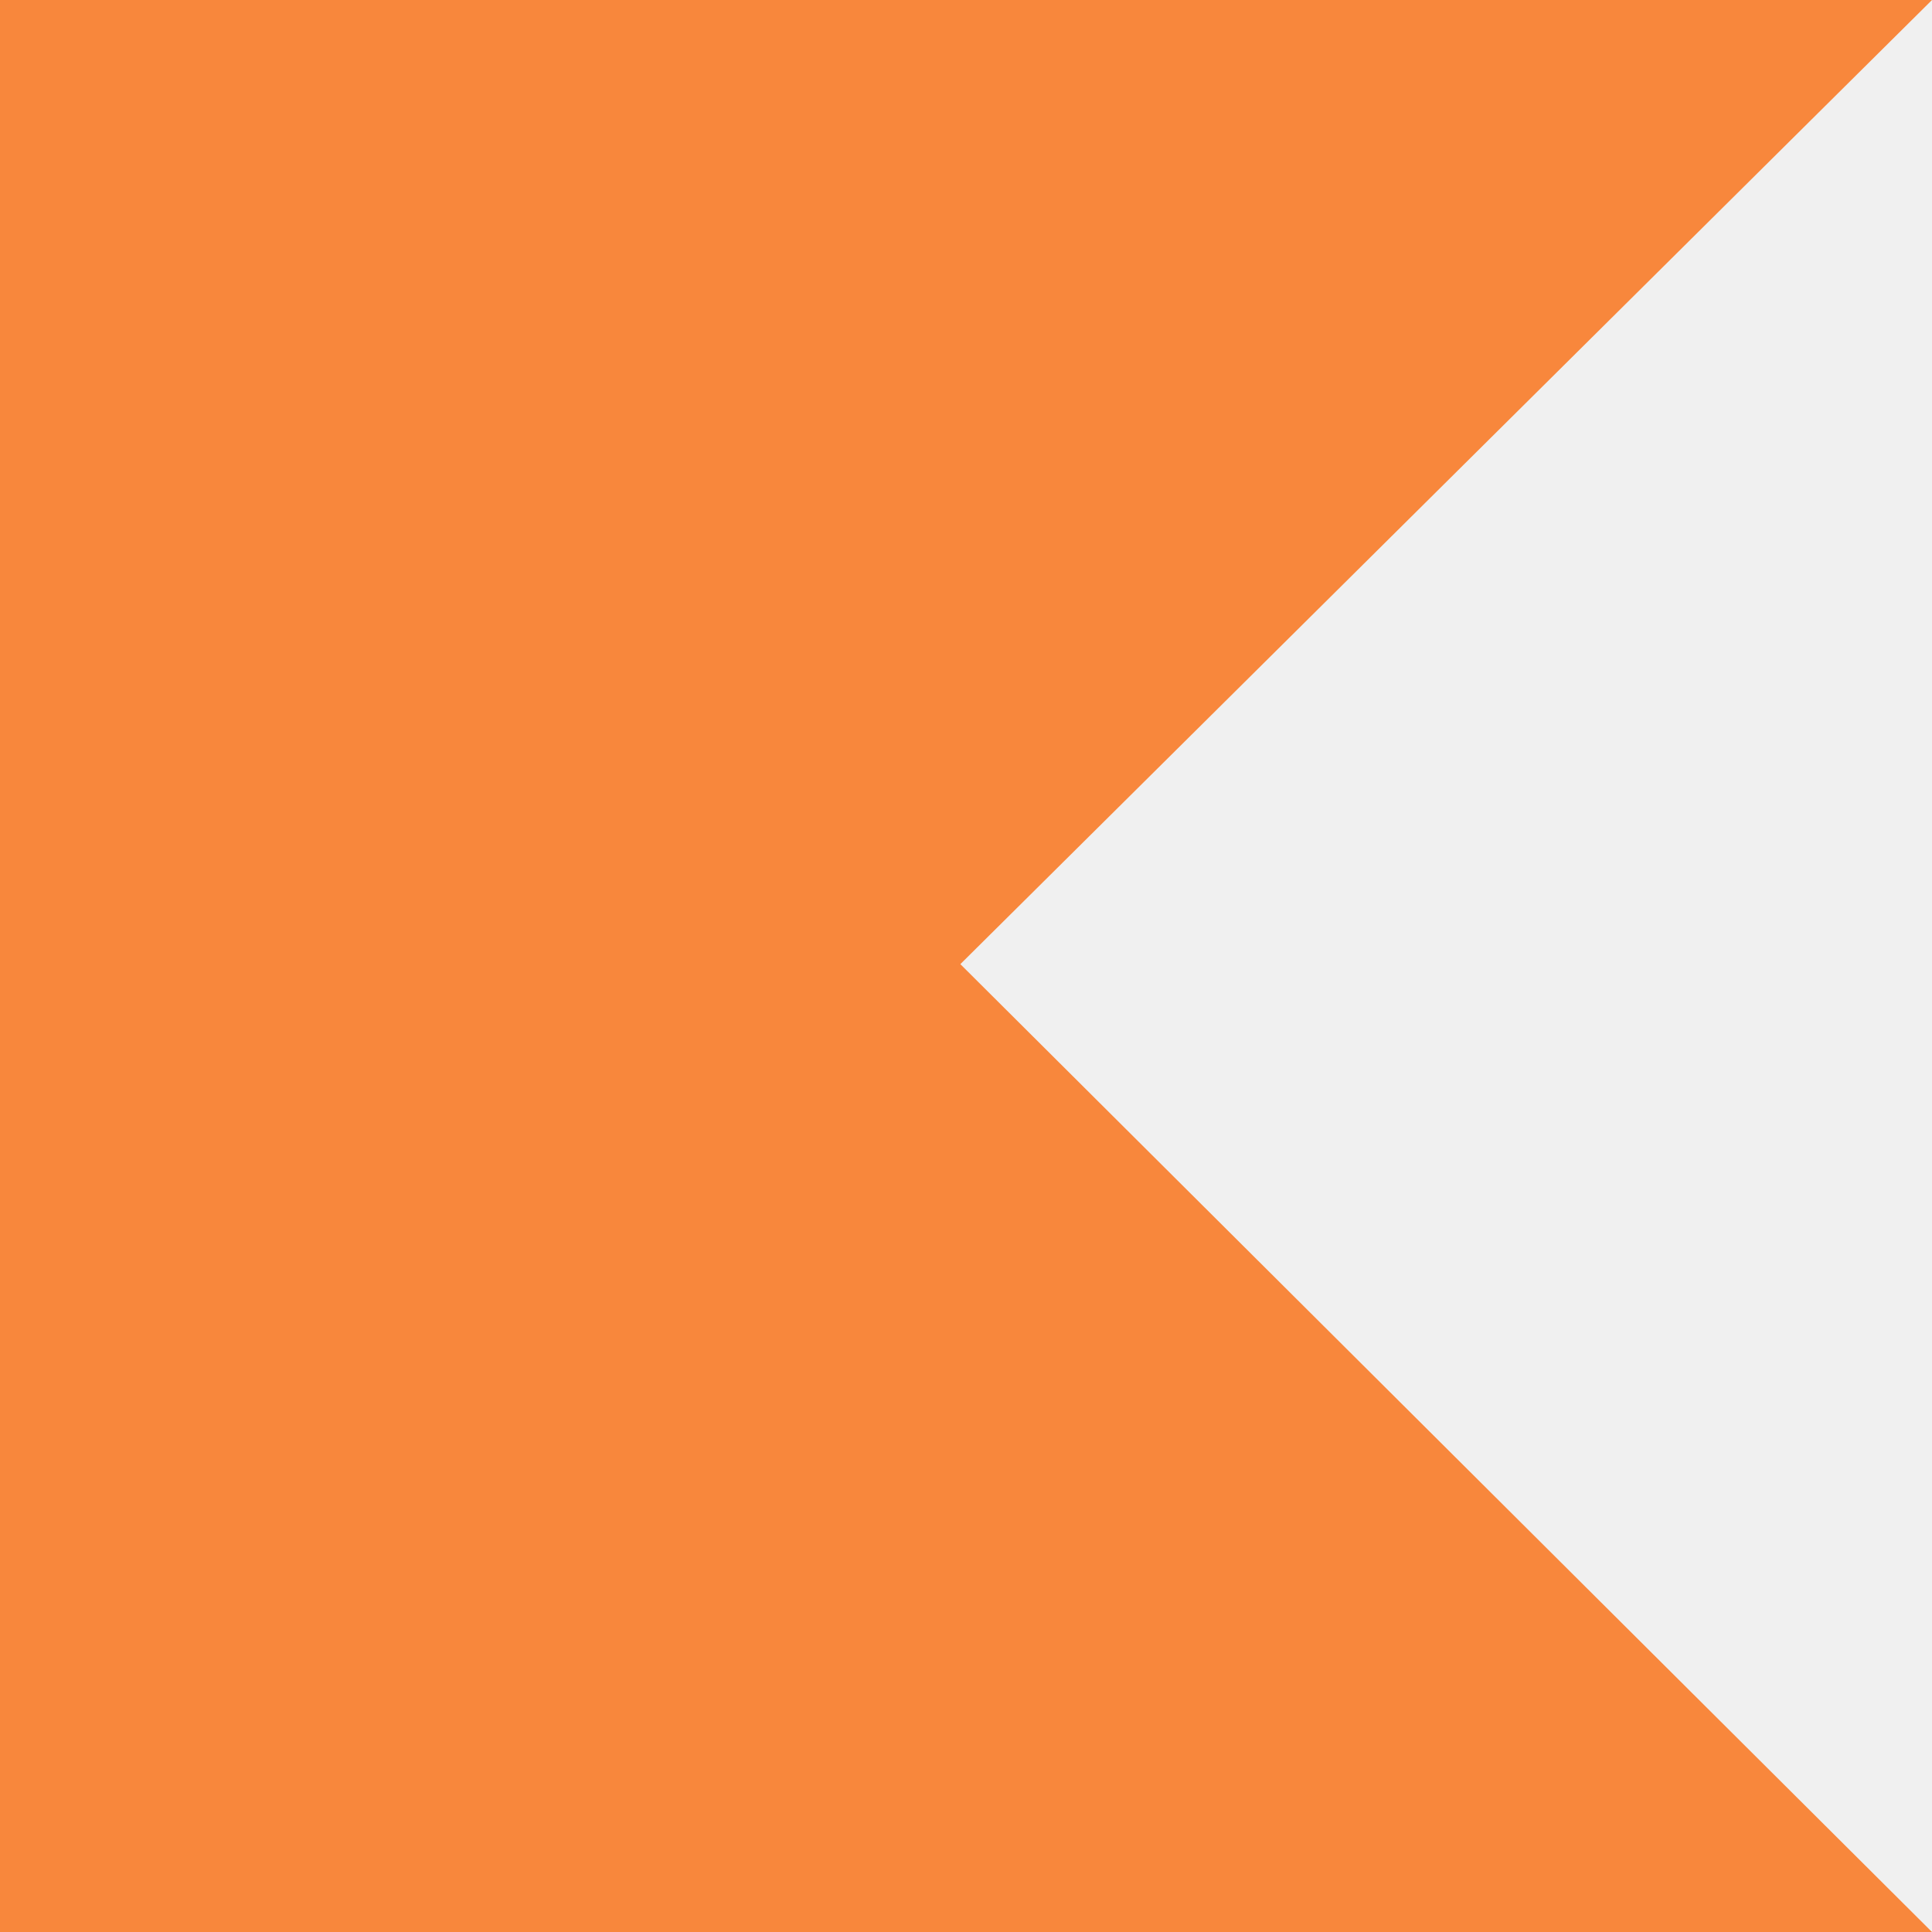
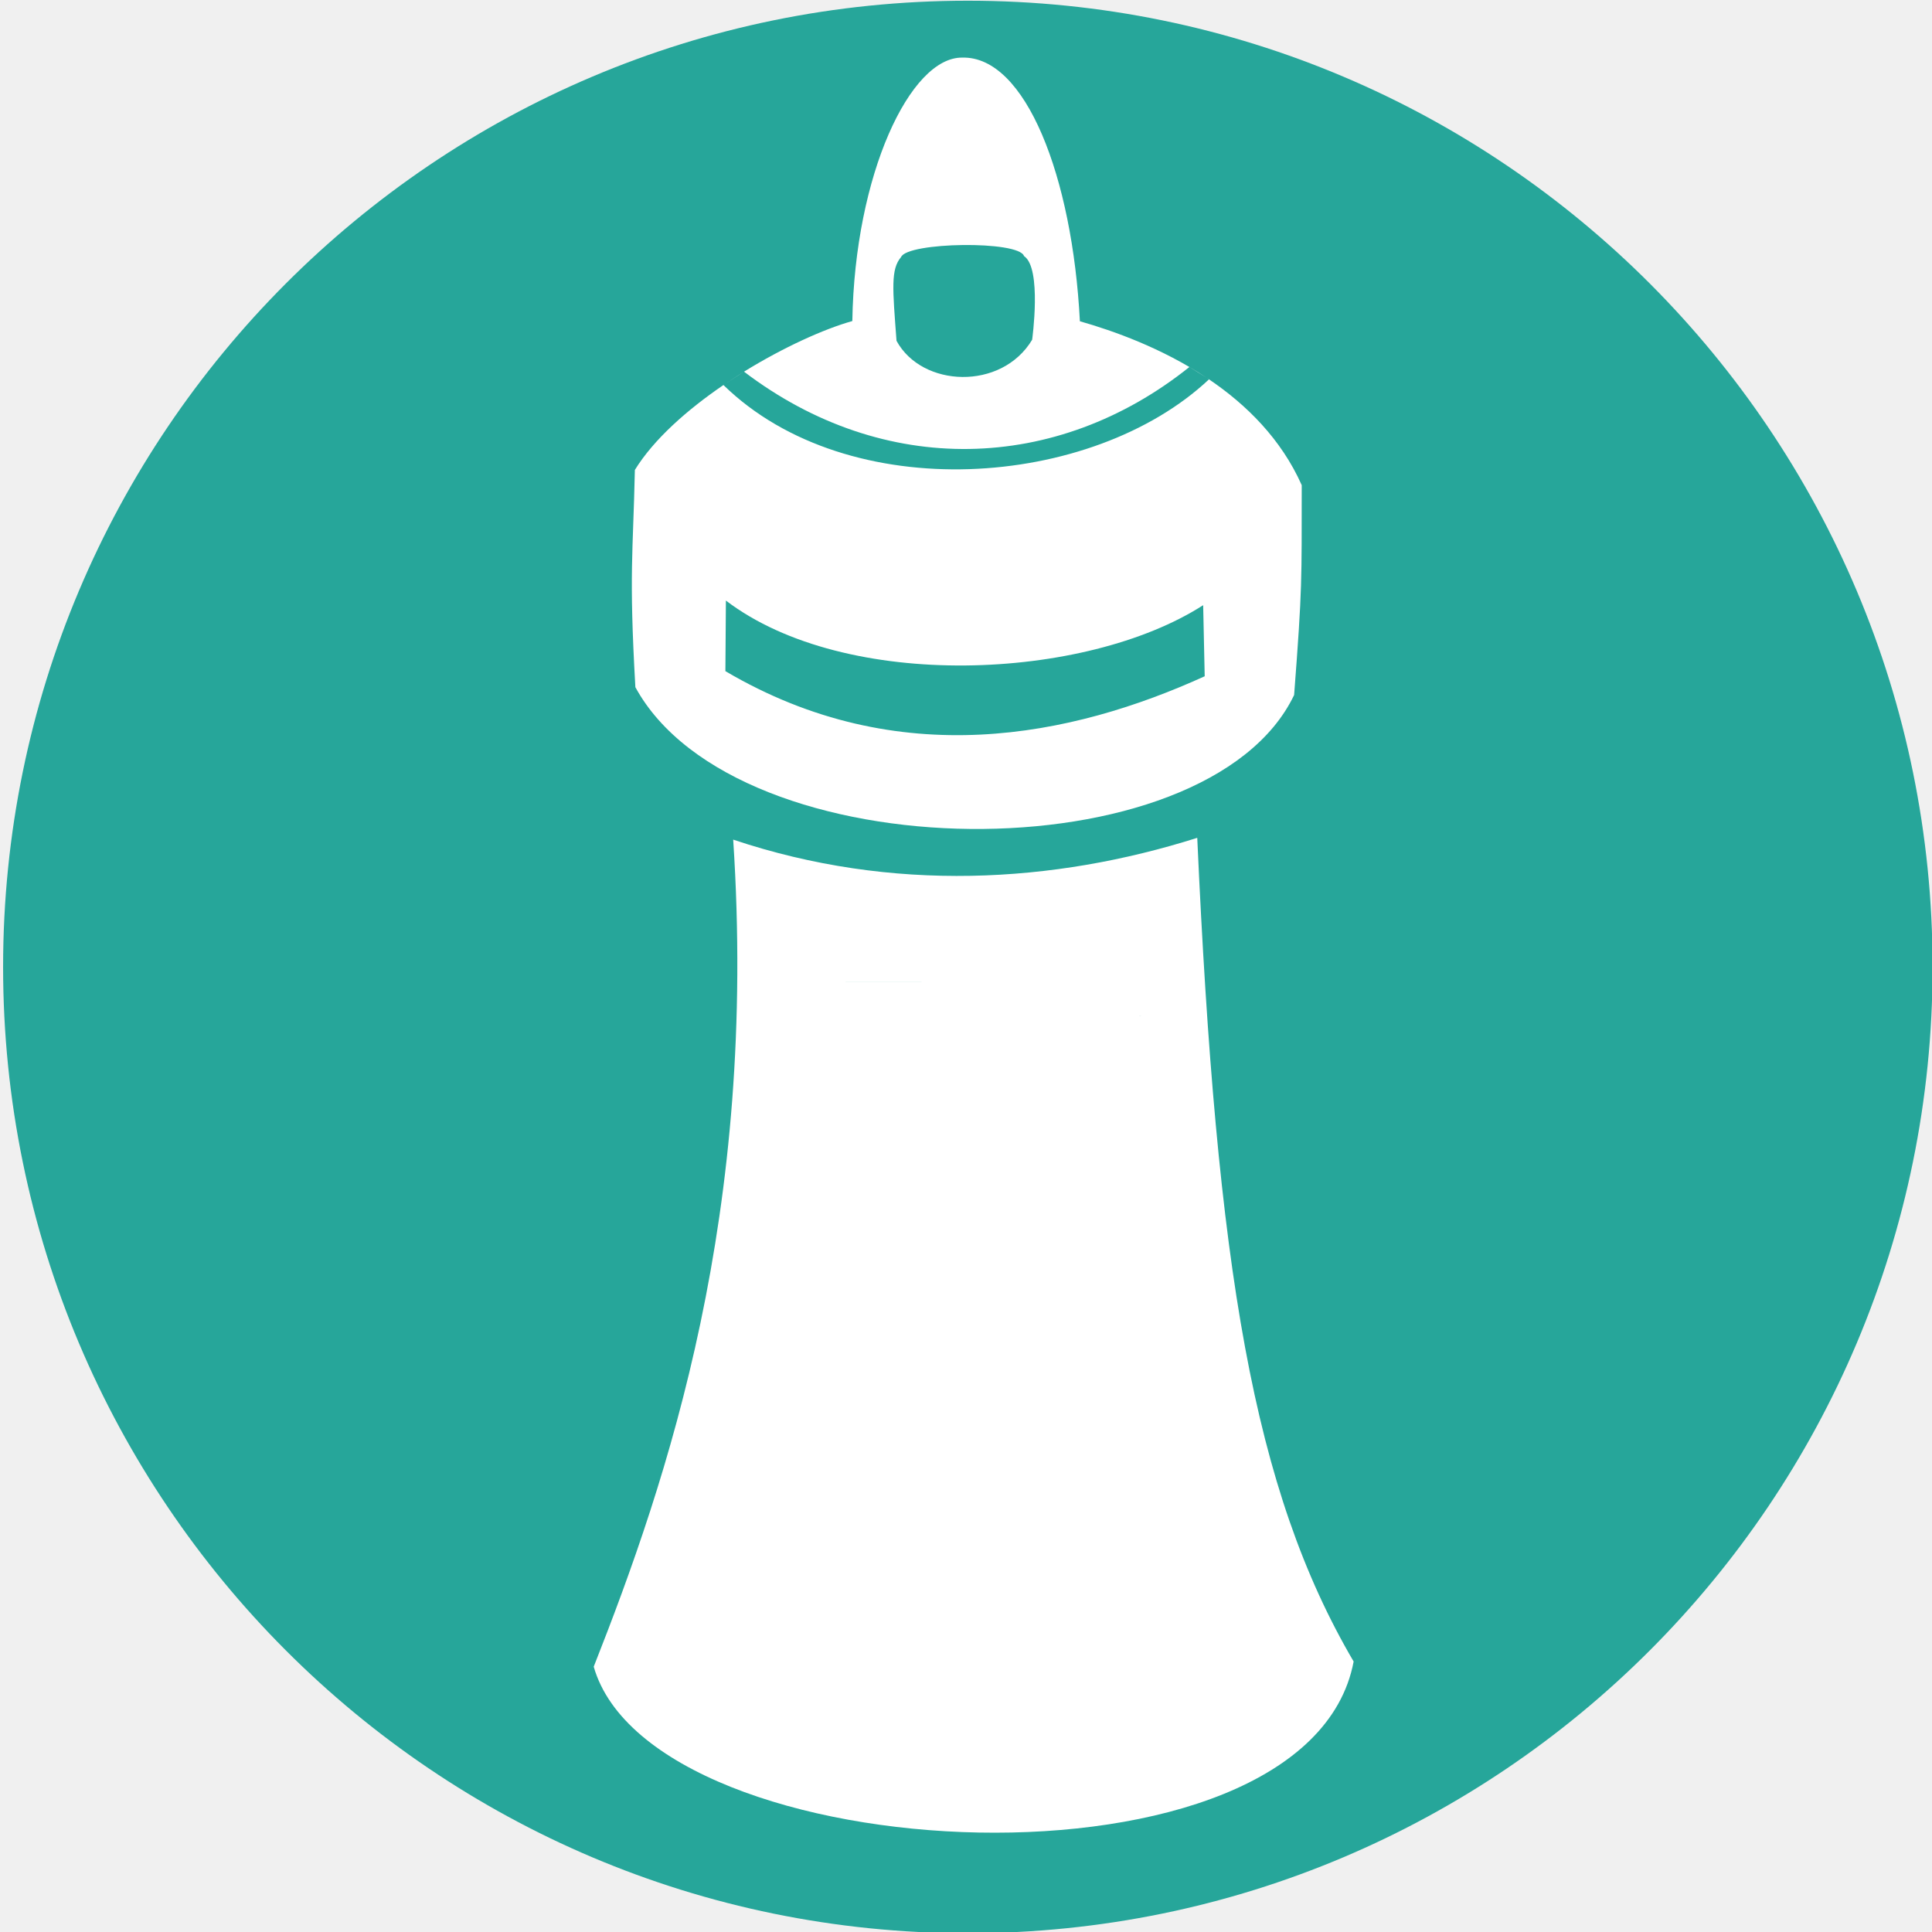
- <svg xmlns="http://www.w3.org/2000/svg" width="26" height="26" viewBox="0 0 26 26" fill="none">
-   <path d="M26 26H0V0H26L12.924 12.975L26 26Z" fill="#F8873C" />
+ <svg xmlns="http://www.w3.org/2000/svg" width="210mm" height="210mm" viewBox="0 0 210 210" version="1.1" id="svg8">
+   <defs id="defs2" />
+   <g id="layer3" style="display:inline">
+     <ellipse style="display:inline;fill:#26a69a;fill-opacity:1;stroke-width:0.261" id="path844" ry="105.028" rx="104.863" cy="105.106" cx="105.2" />
+   </g>
+   <g id="layer4" style="display:inline">
+     <path id="rect156" style="display:inline;fill:#ffffff;fill-rule:evenodd;stroke-width:1;fill-opacity:1" d="M 395.303,23.664 C 373.958,23.421 351.137,71.612 350.152,131.891 c -11.701,3.286 -28.347,10.821 -44.492,20.793 57.344,43.644 128.467,41.683 182.967,-1.91 l 7.146,4.457 C 477.309,142.947 457.308,135.873 443.637,131.98 440.581,72.533 421.313,22.977 395.303,23.664 Z M 495.773,155.23 c 0.303,0.202 0.606,0.407 0.908,0.611 0.01,-0.009 0.02,-0.018 0.029,-0.027 z m 0.908,0.611 c -48.03,45.146 -148.145,52.451 -199.48,2.338 -15.004,10.234 -28.692,22.375 -36.387,34.883 -0.731,34.669 -2.484,41.842 0.207,89.248 41.679,76.384 234.943,77.845 270.627,3.217 3.425,-44.831 3.073,-46.418 3.125,-86.219 -8.456,-18.968 -22.691,-33.049 -38.092,-43.467 z m -199.48,2.338 8.455,-5.494 c -2.834,1.75 -0.003,0.003 -8.455,5.494 z m 8.455,-5.494 0.002,0.002 c 0.157,0.121 0.316,0.242 0.002,-0.004 -0.313,-0.238 -0.16,-0.119 -0.004,0.002 z m 89.971,-52.027 c 12.047,-0.138 24.03,1.306 25.068,4.547 7.421,4.895 3.328,34.377 3.328,34.377 -12.613,20.99 -45.296,19.623 -55.715,0.428 -1.62,-21.616 -2.417,-29.348 1.869,-34.408 1.292,-3.087 13.402,-4.805 25.449,-4.943 z M 298.213,246.721 c 49.234,37.513 147.715,32.972 196.07,1.898 l 0.629,29.203 c -54.518,24.784 -125.724,39.835 -196.906,-2.104 z" transform="scale(0.2645833)" />
+     <path id="rect280" style="display:inline;fill:#ffffff;fill-rule:evenodd;stroke-width:0.265;fill-opacity:1" d="m 79.695,91.264 c 17.329,5.807 34.825,4.745 50.441,-0.195 2.112,46.889 6.072,70.896 16.999,89.532 -5.007,26.449 -76.181,22.934 -82.6,0.562 8.048,-20.393 17.835,-49.256 15.16,-89.898 z" />
+     <path style="display:inline;fill:#26a69a;fill-opacity:1;stroke-width:0.265" id="path2094" d="m 100.167,106.747 a 13.158,1.128 0 0 1 -3.4e-4,0.008 l -13.157,-0.008 z" />
+     <path style="display:inline;fill:#26a69a;fill-opacity:1;stroke-width:0.265" id="path2096" d="m 124.044,110.449 a 1.387,0.486 0 0 1 -4e-5,0.003 l -1.387,-0.003 z" />
+   </g>
</svg>
